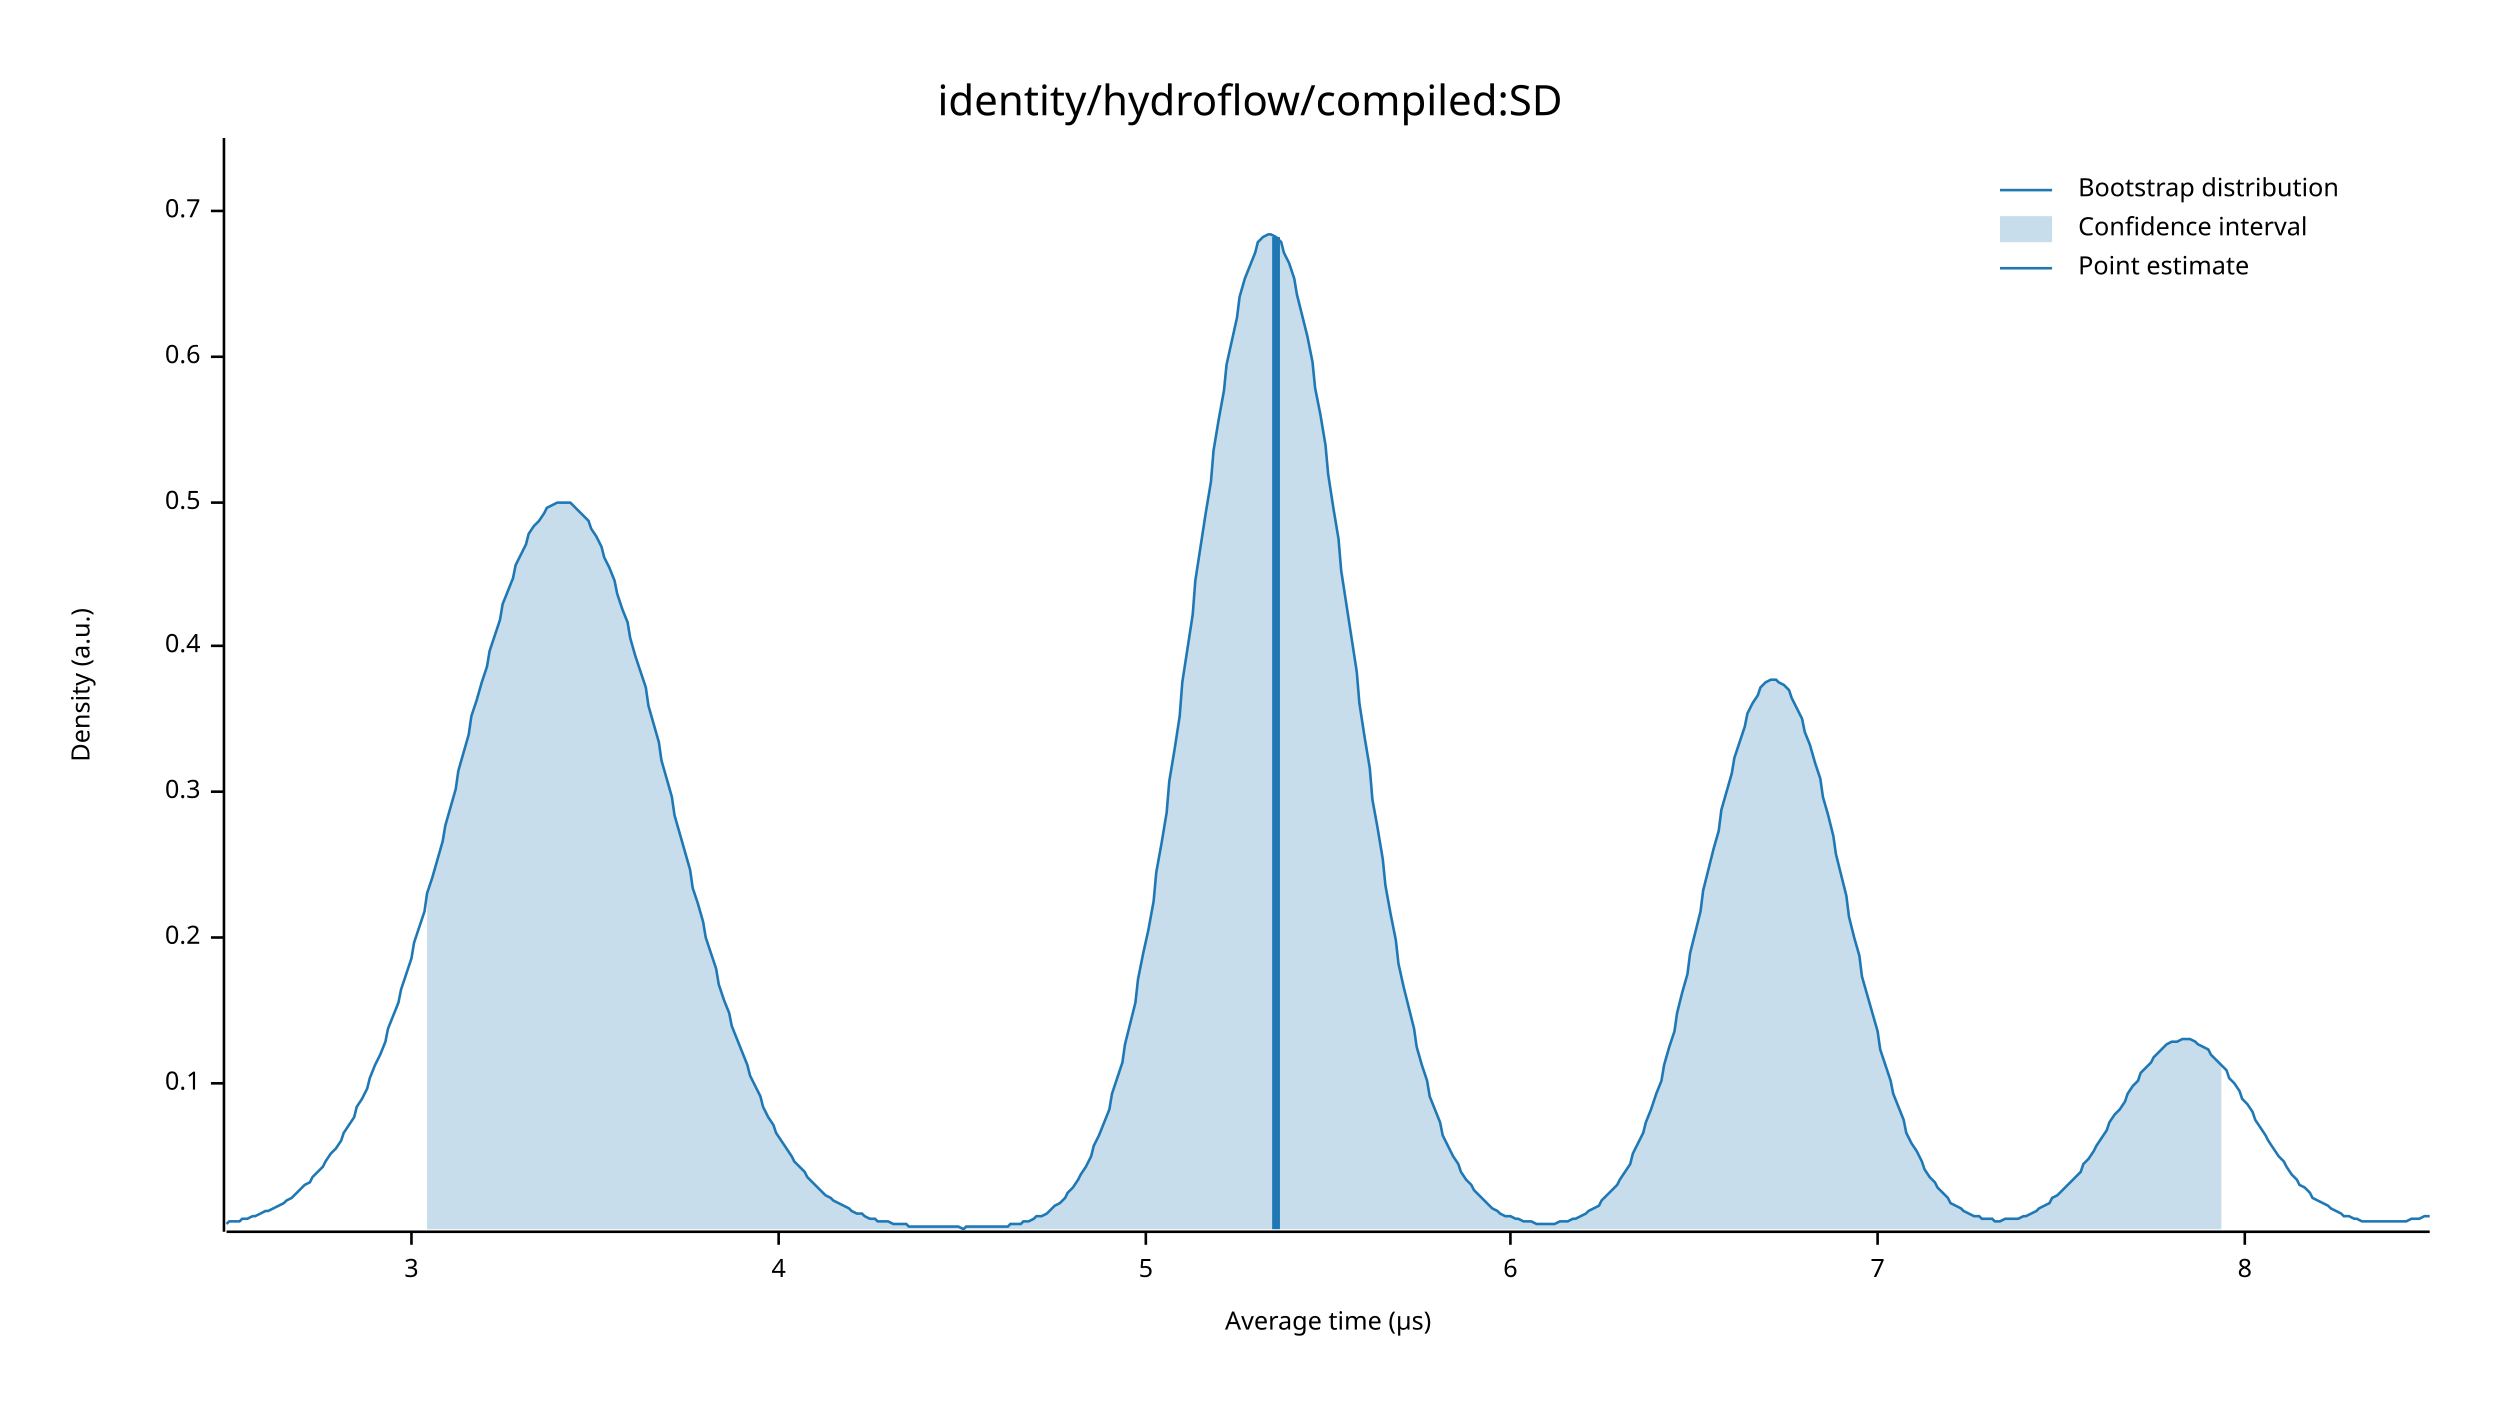
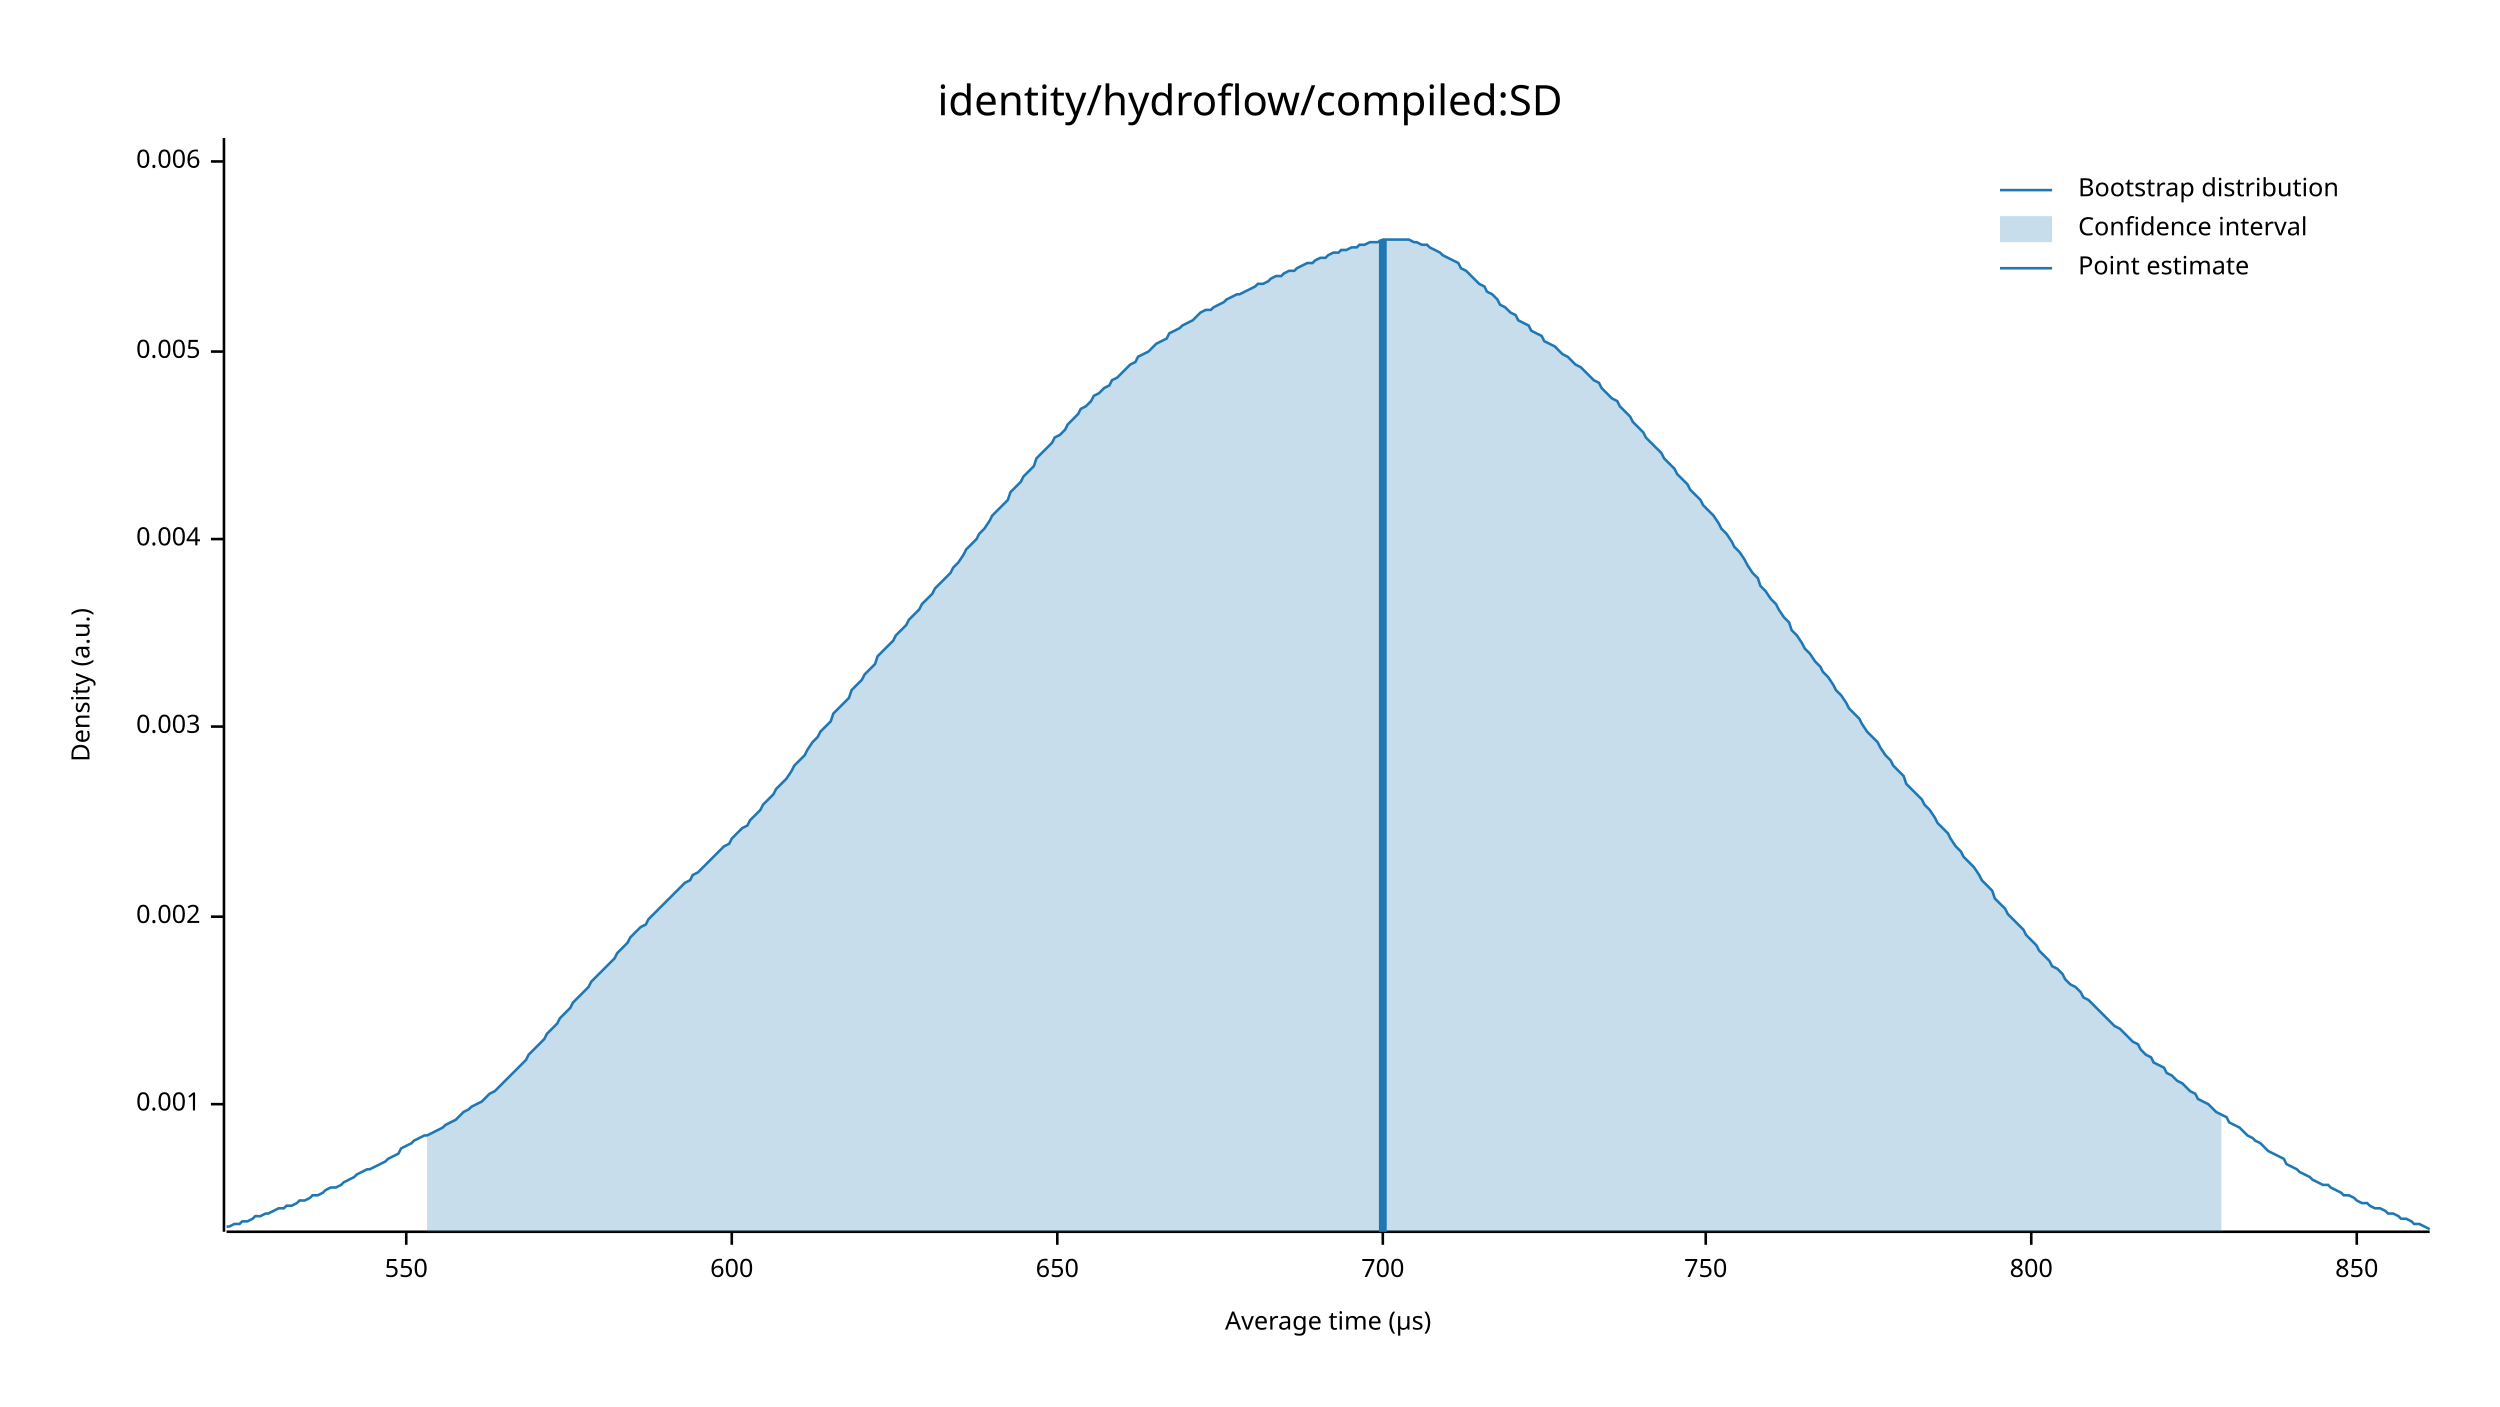
<svg xmlns="http://www.w3.org/2000/svg" width="960" height="540" viewBox="0 0 960 540">
  <text x="480" y="32" dy="0.76em" text-anchor="middle" font-family="sans-serif" font-size="16.129" opacity="1" fill="#000000">
identity/hydroflow/compiled:SD
</text>
  <text x="27" y="263" dy="0.76em" text-anchor="middle" font-family="sans-serif" font-size="9.677" opacity="1" fill="#000000" transform="rotate(270, 27, 263)">
Density (a.u.)
</text>
  <text x="510" y="513" dy="-0.5ex" text-anchor="middle" font-family="sans-serif" font-size="9.677" opacity="1" fill="#000000">
Average time (µs)
</text>
  <polyline fill="none" opacity="1" stroke="#000000" stroke-width="1" points="86,53 86,473 " />
-   <text x="77" y="416" dy="0.5ex" text-anchor="end" font-family="sans-serif" font-size="9.677" opacity="1" fill="#000000">
- 0.1
+   <text x="77" y="424" dy="0.5ex" text-anchor="end" font-family="sans-serif" font-size="9.677" opacity="1" fill="#000000">
+ 0.001
</text>
-   <polyline fill="none" opacity="1" stroke="#000000" stroke-width="1" points="81,416 86,416 " />
-   <text x="77" y="360" dy="0.5ex" text-anchor="end" font-family="sans-serif" font-size="9.677" opacity="1" fill="#000000">
- 0.2
+   <polyline fill="none" opacity="1" stroke="#000000" stroke-width="1" points="81,424 86,424 " />
+   <text x="77" y="352" dy="0.5ex" text-anchor="end" font-family="sans-serif" font-size="9.677" opacity="1" fill="#000000">
+ 0.002
</text>
-   <polyline fill="none" opacity="1" stroke="#000000" stroke-width="1" points="81,360 86,360 " />
-   <text x="77" y="304" dy="0.5ex" text-anchor="end" font-family="sans-serif" font-size="9.677" opacity="1" fill="#000000">
- 0.3
+   <polyline fill="none" opacity="1" stroke="#000000" stroke-width="1" points="81,352 86,352 " />
+   <text x="77" y="279" dy="0.5ex" text-anchor="end" font-family="sans-serif" font-size="9.677" opacity="1" fill="#000000">
+ 0.003
</text>
-   <polyline fill="none" opacity="1" stroke="#000000" stroke-width="1" points="81,304 86,304 " />
-   <text x="77" y="248" dy="0.5ex" text-anchor="end" font-family="sans-serif" font-size="9.677" opacity="1" fill="#000000">
- 0.4
+   <polyline fill="none" opacity="1" stroke="#000000" stroke-width="1" points="81,279 86,279 " />
+   <text x="77" y="207" dy="0.5ex" text-anchor="end" font-family="sans-serif" font-size="9.677" opacity="1" fill="#000000">
+ 0.004
</text>
-   <polyline fill="none" opacity="1" stroke="#000000" stroke-width="1" points="81,248 86,248 " />
-   <text x="77" y="193" dy="0.5ex" text-anchor="end" font-family="sans-serif" font-size="9.677" opacity="1" fill="#000000">
- 0.5
+   <polyline fill="none" opacity="1" stroke="#000000" stroke-width="1" points="81,207 86,207 " />
+   <text x="77" y="135" dy="0.5ex" text-anchor="end" font-family="sans-serif" font-size="9.677" opacity="1" fill="#000000">
+ 0.005
</text>
-   <polyline fill="none" opacity="1" stroke="#000000" stroke-width="1" points="81,193 86,193 " />
-   <text x="77" y="137" dy="0.5ex" text-anchor="end" font-family="sans-serif" font-size="9.677" opacity="1" fill="#000000">
- 0.6
+   <polyline fill="none" opacity="1" stroke="#000000" stroke-width="1" points="81,135 86,135 " />
+   <text x="77" y="62" dy="0.5ex" text-anchor="end" font-family="sans-serif" font-size="9.677" opacity="1" fill="#000000">
+ 0.006
</text>
-   <polyline fill="none" opacity="1" stroke="#000000" stroke-width="1" points="81,137 86,137 " />
-   <text x="77" y="81" dy="0.5ex" text-anchor="end" font-family="sans-serif" font-size="9.677" opacity="1" fill="#000000">
- 0.7
+   <polyline fill="none" opacity="1" stroke="#000000" stroke-width="1" points="81,62 86,62 " />
+   <polyline fill="none" opacity="1" stroke="#000000" stroke-width="1" points="87,473 933,473 " />
+   <text x="156" y="483" dy="0.76em" text-anchor="middle" font-family="sans-serif" font-size="9.677" opacity="1" fill="#000000">
+ 550
</text>
-   <polyline fill="none" opacity="1" stroke="#000000" stroke-width="1" points="81,81 86,81 " />
-   <polyline fill="none" opacity="1" stroke="#000000" stroke-width="1" points="87,473 933,473 " />
-   <text x="158" y="483" dy="0.76em" text-anchor="middle" font-family="sans-serif" font-size="9.677" opacity="1" fill="#000000">
- 3
+   <polyline fill="none" opacity="1" stroke="#000000" stroke-width="1" points="156,473 156,478 " />
+   <text x="281" y="483" dy="0.76em" text-anchor="middle" font-family="sans-serif" font-size="9.677" opacity="1" fill="#000000">
+ 600
</text>
-   <polyline fill="none" opacity="1" stroke="#000000" stroke-width="1" points="158,473 158,478 " />
-   <text x="299" y="483" dy="0.76em" text-anchor="middle" font-family="sans-serif" font-size="9.677" opacity="1" fill="#000000">
- 4
+   <polyline fill="none" opacity="1" stroke="#000000" stroke-width="1" points="281,473 281,478 " />
+   <text x="406" y="483" dy="0.76em" text-anchor="middle" font-family="sans-serif" font-size="9.677" opacity="1" fill="#000000">
+ 650
</text>
-   <polyline fill="none" opacity="1" stroke="#000000" stroke-width="1" points="299,473 299,478 " />
-   <text x="440" y="483" dy="0.76em" text-anchor="middle" font-family="sans-serif" font-size="9.677" opacity="1" fill="#000000">
- 5
+   <polyline fill="none" opacity="1" stroke="#000000" stroke-width="1" points="406,473 406,478 " />
+   <text x="531" y="483" dy="0.76em" text-anchor="middle" font-family="sans-serif" font-size="9.677" opacity="1" fill="#000000">
+ 700
</text>
-   <polyline fill="none" opacity="1" stroke="#000000" stroke-width="1" points="440,473 440,478 " />
-   <text x="580" y="483" dy="0.76em" text-anchor="middle" font-family="sans-serif" font-size="9.677" opacity="1" fill="#000000">
- 6
+   <polyline fill="none" opacity="1" stroke="#000000" stroke-width="1" points="531,473 531,478 " />
+   <text x="655" y="483" dy="0.76em" text-anchor="middle" font-family="sans-serif" font-size="9.677" opacity="1" fill="#000000">
+ 750
</text>
-   <polyline fill="none" opacity="1" stroke="#000000" stroke-width="1" points="580,473 580,478 " />
-   <text x="721" y="483" dy="0.76em" text-anchor="middle" font-family="sans-serif" font-size="9.677" opacity="1" fill="#000000">
- 7
+   <polyline fill="none" opacity="1" stroke="#000000" stroke-width="1" points="655,473 655,478 " />
+   <text x="780" y="483" dy="0.76em" text-anchor="middle" font-family="sans-serif" font-size="9.677" opacity="1" fill="#000000">
+ 800
</text>
-   <polyline fill="none" opacity="1" stroke="#000000" stroke-width="1" points="721,473 721,478 " />
-   <text x="862" y="483" dy="0.76em" text-anchor="middle" font-family="sans-serif" font-size="9.677" opacity="1" fill="#000000">
- 8
+   <polyline fill="none" opacity="1" stroke="#000000" stroke-width="1" points="780,473 780,478 " />
+   <text x="905" y="483" dy="0.76em" text-anchor="middle" font-family="sans-serif" font-size="9.677" opacity="1" fill="#000000">
+ 850
</text>
-   <polyline fill="none" opacity="1" stroke="#000000" stroke-width="1" points="862,473 862,478 " />
-   <polyline fill="none" opacity="1" stroke="#1F78B4" stroke-width="1" points="87,470 88,469 90,469 92,469 93,468 95,468 97,467 98,467 100,466 102,465 103,465 105,464 107,463 109,462 110,461 112,460 114,458 115,457 117,455 119,454 120,452 122,450 124,448 125,446 127,443 129,441 131,438 132,435 134,432 136,429 137,425 139,422 141,418 142,414 144,409 146,405 148,400 149,395 151,390 153,385 154,380 156,374 158,368 159,362 161,356 163,350 164,343 166,337 168,330 170,323 171,317 173,310 175,303 176,296 178,289 180,282 181,275 183,269 185,262 187,256 188,250 190,244 192,238 193,232 195,227 197,222 198,217 200,213 202,209 203,205 205,202 207,200 209,197 210,195 212,194 214,193 215,193 217,193 219,193 220,194 222,196 224,198 226,200 227,203 229,206 231,210 232,214 234,218 236,223 237,228 239,234 241,239 242,245 244,252 246,258 248,264 249,271 251,278 253,285 254,292 256,299 258,306 259,313 261,320 263,327 265,334 266,341 268,347 270,354 271,360 273,366 275,372 276,378 278,384 280,389 281,394 283,399 285,404 287,409 288,413 290,417 292,421 293,425 295,429 297,432 298,435 300,438 302,441 304,444 305,446 307,448 309,450 310,452 312,454 314,456 315,457 317,459 319,460 320,461 322,462 324,463 326,464 327,465 329,466 331,466 332,467 334,468 336,468 337,469 339,469 341,469 343,470 344,470 346,470 348,470 349,471 351,471 353,471 354,471 356,471 358,471 359,471 361,471 363,471 365,471 366,471 368,471 370,472 371,471 373,471 375,471 376,471 378,471 380,471 381,471 383,471 385,471 387,471 388,470 390,470 392,470 393,469 395,469 397,468 398,467 400,467 402,466 404,464 405,463 407,462 409,460 410,458 412,456 414,453 415,451 417,448 419,444 420,440 422,436 424,431 426,426 427,420 429,414 431,408 432,401 434,393 436,385 437,376 439,366 441,357 443,346 444,335 446,324 448,312 449,300 451,288 453,275 454,262 456,249 458,236 459,223 461,210 463,197 465,185 466,173 468,161 470,150 471,140 473,131 475,122 476,114 478,107 480,102 482,97 483,93 485,91 487,90 488,90 490,91 492,93 493,97 495,101 497,107 498,113 500,121 502,129 504,139 505,149 507,159 509,171 510,182 512,195 514,207 515,219 517,232 519,245 521,258 522,270 524,283 526,295 527,307 529,318 531,330 532,340 534,351 536,361 537,370 539,379 541,387 543,395 544,402 546,409 548,415 549,421 551,426 553,431 554,436 556,440 558,444 560,447 561,450 563,453 565,455 566,457 568,459 570,461 571,462 573,464 575,465 576,466 578,467 580,467 582,468 583,468 585,469 587,469 588,469 590,470 592,470 593,470 595,470 597,470 599,469 600,469 602,469 604,468 605,468 607,467 609,466 610,465 612,464 614,463 615,461 617,459 619,457 621,455 622,453 624,450 626,447 627,443 629,439 631,435 632,431 634,426 636,420 638,415 639,409 641,402 643,396 644,389 646,381 648,374 649,366 651,358 653,350 654,342 656,334 658,326 660,319 661,311 663,304 665,297 666,291 668,285 670,279 671,274 673,270 675,267 676,264 678,262 680,261 682,261 683,262 685,263 687,265 688,268 690,272 692,276 693,281 695,286 697,293 699,299 700,306 702,313 704,321 705,328 707,336 709,344 710,352 712,360 714,367 715,375 717,382 719,389 721,396 722,403 724,409 726,415 727,420 729,425 731,430 732,435 734,439 736,442 738,446 739,449 741,452 743,454 744,456 746,458 748,460 749,462 751,463 753,464 754,465 756,466 758,467 760,467 761,468 763,468 765,468 766,469 768,469 770,468 771,468 773,468 775,468 777,467 778,467 780,466 782,465 783,464 785,463 787,462 788,460 790,459 792,457 793,456 795,454 797,452 799,450 800,447 802,445 804,442 805,440 807,437 809,434 810,431 812,428 814,426 816,423 817,420 819,417 821,415 822,412 824,410 826,408 827,406 829,404 831,402 832,401 834,400 836,400 838,399 839,399 841,399 843,400 844,401 846,402 848,403 849,405 851,407 853,409 855,411 856,414 858,416 860,419 861,422 863,424 865,427 866,430 868,433 870,436 871,438 873,441 875,444 877,446 878,448 880,451 882,453 883,455 885,456 887,458 888,460 890,461 892,462 894,463 895,464 897,465 899,466 900,467 902,467 904,468 905,468 907,469 909,469 910,469 912,469 914,469 916,469 917,469 919,469 921,469 922,469 924,469 926,468 927,468 929,468 931,467 933,467 " />
-   <polygon opacity="0.25" fill="#1F78B4" points="164,343 166,337 168,330 170,323 171,317 173,310 175,303 176,296 178,289 180,282 181,275 183,269 185,262 187,256 188,250 190,244 192,238 193,232 195,227 197,222 198,217 200,213 202,209 203,205 205,202 207,200 209,197 210,195 212,194 214,193 215,193 217,193 219,193 220,194 222,196 224,198 226,200 227,203 229,206 231,210 232,214 234,218 236,223 237,228 239,234 241,239 242,245 244,252 246,258 248,264 249,271 251,278 253,285 254,292 256,299 258,306 259,313 261,320 263,327 265,334 266,341 268,347 270,354 271,360 273,366 275,372 276,378 278,384 280,389 281,394 283,399 285,404 287,409 288,413 290,417 292,421 293,425 295,429 297,432 298,435 300,438 302,441 304,444 305,446 307,448 309,450 310,452 312,454 314,456 315,457 317,459 319,460 320,461 322,462 324,463 326,464 327,465 329,466 331,466 332,467 334,468 336,468 337,469 339,469 341,469 343,470 344,470 346,470 348,470 349,471 351,471 353,471 354,471 356,471 358,471 359,471 361,471 363,471 365,471 366,471 368,471 370,472 371,471 373,471 375,471 376,471 378,471 380,471 381,471 383,471 385,471 387,471 388,470 390,470 392,470 393,469 395,469 397,468 398,467 400,467 402,466 404,464 405,463 407,462 409,460 410,458 412,456 414,453 415,451 417,448 419,444 420,440 422,436 424,431 426,426 427,420 429,414 431,408 432,401 434,393 436,385 437,376 439,366 441,357 443,346 444,335 446,324 448,312 449,300 451,288 453,275 454,262 456,249 458,236 459,223 461,210 463,197 465,185 466,173 468,161 470,150 471,140 473,131 475,122 476,114 478,107 480,102 482,97 483,93 485,91 487,90 488,90 490,91 492,93 493,97 495,101 497,107 498,113 500,121 502,129 504,139 505,149 507,159 509,171 510,182 512,195 514,207 515,219 517,232 519,245 521,258 522,270 524,283 526,295 527,307 529,318 531,330 532,340 534,351 536,361 537,370 539,379 541,387 543,395 544,402 546,409 548,415 549,421 551,426 553,431 554,436 556,440 558,444 560,447 561,450 563,453 565,455 566,457 568,459 570,461 571,462 573,464 575,465 576,466 578,467 580,467 582,468 583,468 585,469 587,469 588,469 590,470 592,470 593,470 595,470 597,470 599,469 600,469 602,469 604,468 605,468 607,467 609,466 610,465 612,464 614,463 615,461 617,459 619,457 621,455 622,453 624,450 626,447 627,443 629,439 631,435 632,431 634,426 636,420 638,415 639,409 641,402 643,396 644,389 646,381 648,374 649,366 651,358 653,350 654,342 656,334 658,326 660,319 661,311 663,304 665,297 666,291 668,285 670,279 671,274 673,270 675,267 676,264 678,262 680,261 682,261 683,262 685,263 687,265 688,268 690,272 692,276 693,281 695,286 697,293 699,299 700,306 702,313 704,321 705,328 707,336 709,344 710,352 712,360 714,367 715,375 717,382 719,389 721,396 722,403 724,409 726,415 727,420 729,425 731,430 732,435 734,439 736,442 738,446 739,449 741,452 743,454 744,456 746,458 748,460 749,462 751,463 753,464 754,465 756,466 758,467 760,467 761,468 763,468 765,468 766,469 768,469 770,468 771,468 773,468 775,468 777,467 778,467 780,466 782,465 783,464 785,463 787,462 788,460 790,459 792,457 793,456 795,454 797,452 799,450 800,447 802,445 804,442 805,440 807,437 809,434 810,431 812,428 814,426 816,423 817,420 819,417 821,415 822,412 824,410 826,408 827,406 829,404 831,402 832,401 834,400 836,400 838,399 839,399 841,399 843,400 844,401 846,402 848,403 849,405 851,407 853,409 853,472 164,472 " />
-   <polyline fill="none" opacity="1" stroke="#1F78B4" stroke-width="3" points="490,472 490,91 " />
+   <polyline fill="none" opacity="1" stroke="#000000" stroke-width="1" points="905,473 905,478 " />
+   <polyline fill="none" opacity="1" stroke="#1F78B4" stroke-width="1" points="87,471 88,471 90,470 92,470 93,469 95,469 97,468 98,467 100,467 102,466 103,466 105,465 107,464 109,464 110,463 112,463 114,462 115,461 117,461 119,460 120,459 122,459 124,458 125,457 127,456 129,456 131,455 132,454 134,453 136,452 137,451 139,450 141,449 142,449 144,448 146,447 148,446 149,445 151,444 153,443 154,441 156,440 158,439 159,438 161,437 163,436 164,436 166,435 168,434 170,433 171,432 173,431 175,430 176,429 178,427 180,426 181,425 183,424 185,423 187,421 188,420 190,419 192,417 193,416 195,414 197,412 198,411 200,409 202,407 203,405 205,403 207,401 209,399 210,397 212,395 214,393 215,391 217,389 219,387 220,385 222,383 224,381 226,379 227,377 229,375 231,373 232,372 234,370 236,368 237,366 239,364 241,362 242,360 244,358 246,356 248,355 249,353 251,351 253,349 254,348 256,346 258,344 259,343 261,341 263,339 265,338 266,336 268,335 270,333 271,332 273,330 275,328 276,327 278,325 280,324 281,322 283,320 285,318 287,317 288,315 290,313 292,311 293,309 295,307 297,305 298,303 300,301 302,299 304,296 305,294 307,292 309,290 310,288 312,285 314,283 315,281 317,279 319,277 320,274 322,272 324,270 326,268 327,265 329,263 331,261 332,259 334,257 336,255 337,252 339,250 341,248 343,246 344,244 346,242 348,240 349,238 351,236 353,234 354,232 356,230 358,228 359,226 361,224 363,222 365,220 366,218 368,216 370,213 371,211 373,209 375,207 376,205 378,203 380,200 381,198 383,196 385,194 387,192 388,189 390,187 392,185 393,183 395,181 397,179 398,176 400,174 402,172 404,170 405,168 407,167 409,165 410,163 412,161 414,159 415,157 417,156 419,154 420,152 422,151 424,149 426,148 427,146 429,145 431,143 432,142 434,140 436,139 437,137 439,136 441,135 443,133 444,132 446,131 448,130 449,128 451,127 453,126 454,125 456,124 458,123 459,122 461,120 463,119 465,119 466,118 468,117 470,116 471,115 473,114 475,113 476,113 478,112 480,111 482,110 483,109 485,109 487,108 488,107 490,106 492,106 493,105 495,104 497,104 498,103 500,102 502,101 504,101 505,100 507,99 509,99 510,98 512,97 514,97 515,96 517,96 519,95 521,95 522,94 524,94 526,93 527,93 529,93 531,92 532,92 534,92 536,92 537,92 539,92 541,92 543,93 544,93 546,94 548,94 549,95 551,96 553,97 554,98 556,99 558,100 560,101 561,103 563,104 565,106 566,107 568,109 570,110 571,112 573,113 575,115 576,117 578,118 580,120 582,121 583,123 585,124 587,125 588,127 590,128 592,129 593,131 595,132 597,133 599,135 600,136 602,137 604,139 605,140 607,141 609,143 610,144 612,146 614,147 615,149 617,151 619,153 621,154 622,156 624,158 626,160 627,162 629,164 631,166 632,168 634,170 636,172 638,174 639,176 641,178 643,180 644,182 646,184 648,186 649,188 651,190 653,192 654,194 656,196 658,198 660,201 661,203 663,205 665,208 666,210 668,212 670,215 671,217 673,220 675,222 676,225 678,227 680,230 682,232 683,234 685,237 687,239 688,242 690,244 692,247 693,249 695,251 697,254 699,256 700,258 702,260 704,263 705,265 707,267 709,270 710,272 712,274 714,276 715,278 717,281 719,283 721,285 722,287 724,290 726,292 727,294 729,296 731,298 732,301 734,303 736,305 738,307 739,309 741,311 743,314 744,316 746,318 748,320 749,322 751,325 753,327 754,329 756,331 758,333 760,336 761,338 763,340 765,342 766,345 768,347 770,349 771,351 773,353 775,355 777,357 778,359 780,361 782,363 783,365 785,367 787,369 788,371 790,372 792,374 793,376 795,378 797,379 799,381 800,383 802,384 804,386 805,387 807,389 809,391 810,392 812,394 814,395 816,397 817,398 819,400 821,401 822,403 824,405 826,406 827,408 829,409 831,410 832,412 834,413 836,415 838,416 839,417 841,419 843,420 844,422 846,423 848,424 849,425 851,427 853,428 855,429 856,431 858,432 860,433 861,434 863,436 865,437 866,438 868,439 870,441 871,442 873,443 875,444 877,445 878,447 880,448 882,449 883,450 885,451 887,452 888,453 890,454 892,455 894,455 895,456 897,457 899,458 900,459 902,459 904,460 905,461 907,462 909,462 910,463 912,464 914,464 916,465 917,466 919,466 921,467 922,468 924,468 926,469 927,470 929,470 931,471 933,472 " />
+   <polygon opacity="0.25" fill="#1F78B4" points="164,436 166,435 168,434 170,433 171,432 173,431 175,430 176,429 178,427 180,426 181,425 183,424 185,423 187,421 188,420 190,419 192,417 193,416 195,414 197,412 198,411 200,409 202,407 203,405 205,403 207,401 209,399 210,397 212,395 214,393 215,391 217,389 219,387 220,385 222,383 224,381 226,379 227,377 229,375 231,373 232,372 234,370 236,368 237,366 239,364 241,362 242,360 244,358 246,356 248,355 249,353 251,351 253,349 254,348 256,346 258,344 259,343 261,341 263,339 265,338 266,336 268,335 270,333 271,332 273,330 275,328 276,327 278,325 280,324 281,322 283,320 285,318 287,317 288,315 290,313 292,311 293,309 295,307 297,305 298,303 300,301 302,299 304,296 305,294 307,292 309,290 310,288 312,285 314,283 315,281 317,279 319,277 320,274 322,272 324,270 326,268 327,265 329,263 331,261 332,259 334,257 336,255 337,252 339,250 341,248 343,246 344,244 346,242 348,240 349,238 351,236 353,234 354,232 356,230 358,228 359,226 361,224 363,222 365,220 366,218 368,216 370,213 371,211 373,209 375,207 376,205 378,203 380,200 381,198 383,196 385,194 387,192 388,189 390,187 392,185 393,183 395,181 397,179 398,176 400,174 402,172 404,170 405,168 407,167 409,165 410,163 412,161 414,159 415,157 417,156 419,154 420,152 422,151 424,149 426,148 427,146 429,145 431,143 432,142 434,140 436,139 437,137 439,136 441,135 443,133 444,132 446,131 448,130 449,128 451,127 453,126 454,125 456,124 458,123 459,122 461,120 463,119 465,119 466,118 468,117 470,116 471,115 473,114 475,113 476,113 478,112 480,111 482,110 483,109 485,109 487,108 488,107 490,106 492,106 493,105 495,104 497,104 498,103 500,102 502,101 504,101 505,100 507,99 509,99 510,98 512,97 514,97 515,96 517,96 519,95 521,95 522,94 524,94 526,93 527,93 529,93 531,92 532,92 534,92 536,92 537,92 539,92 541,92 543,93 544,93 546,94 548,94 549,95 551,96 553,97 554,98 556,99 558,100 560,101 561,103 563,104 565,106 566,107 568,109 570,110 571,112 573,113 575,115 576,117 578,118 580,120 582,121 583,123 585,124 587,125 588,127 590,128 592,129 593,131 595,132 597,133 599,135 600,136 602,137 604,139 605,140 607,141 609,143 610,144 612,146 614,147 615,149 617,151 619,153 621,154 622,156 624,158 626,160 627,162 629,164 631,166 632,168 634,170 636,172 638,174 639,176 641,178 643,180 644,182 646,184 648,186 649,188 651,190 653,192 654,194 656,196 658,198 660,201 661,203 663,205 665,208 666,210 668,212 670,215 671,217 673,220 675,222 676,225 678,227 680,230 682,232 683,234 685,237 687,239 688,242 690,244 692,247 693,249 695,251 697,254 699,256 700,258 702,260 704,263 705,265 707,267 709,270 710,272 712,274 714,276 715,278 717,281 719,283 721,285 722,287 724,290 726,292 727,294 729,296 731,298 732,301 734,303 736,305 738,307 739,309 741,311 743,314 744,316 746,318 748,320 749,322 751,325 753,327 754,329 756,331 758,333 760,336 761,338 763,340 765,342 766,345 768,347 770,349 771,351 773,353 775,355 777,357 778,359 780,361 782,363 783,365 785,367 787,369 788,371 790,372 792,374 793,376 795,378 797,379 799,381 800,383 802,384 804,386 805,387 807,389 809,391 810,392 812,394 814,395 816,397 817,398 819,400 821,401 822,403 824,405 826,406 827,408 829,409 831,410 832,412 834,413 836,415 838,416 839,417 841,419 843,420 844,422 846,423 848,424 849,425 851,427 853,428 853,473 164,473 " />
+   <polyline fill="none" opacity="1" stroke="#1F78B4" stroke-width="3" points="531,473 531,92 " />
  <text x="798" y="68" dy="0.76em" text-anchor="start" font-family="sans-serif" font-size="9.677" opacity="1" fill="#000000">
Bootstrap distribution
</text>
  <text x="798" y="83" dy="0.76em" text-anchor="start" font-family="sans-serif" font-size="9.677" opacity="1" fill="#000000">
Confidence interval
</text>
  <text x="798" y="98" dy="0.76em" text-anchor="start" font-family="sans-serif" font-size="9.677" opacity="1" fill="#000000">
Point estimate
</text>
  <polyline fill="none" opacity="1" stroke="#1F78B4" stroke-width="1" points="768,73 788,73 " />
  <rect x="768" y="83" width="20" height="10" opacity="0.25" fill="#1F78B4" stroke="none" />
  <polyline fill="none" opacity="1" stroke="#1F78B4" stroke-width="1" points="768,103 788,103 " />
</svg>
